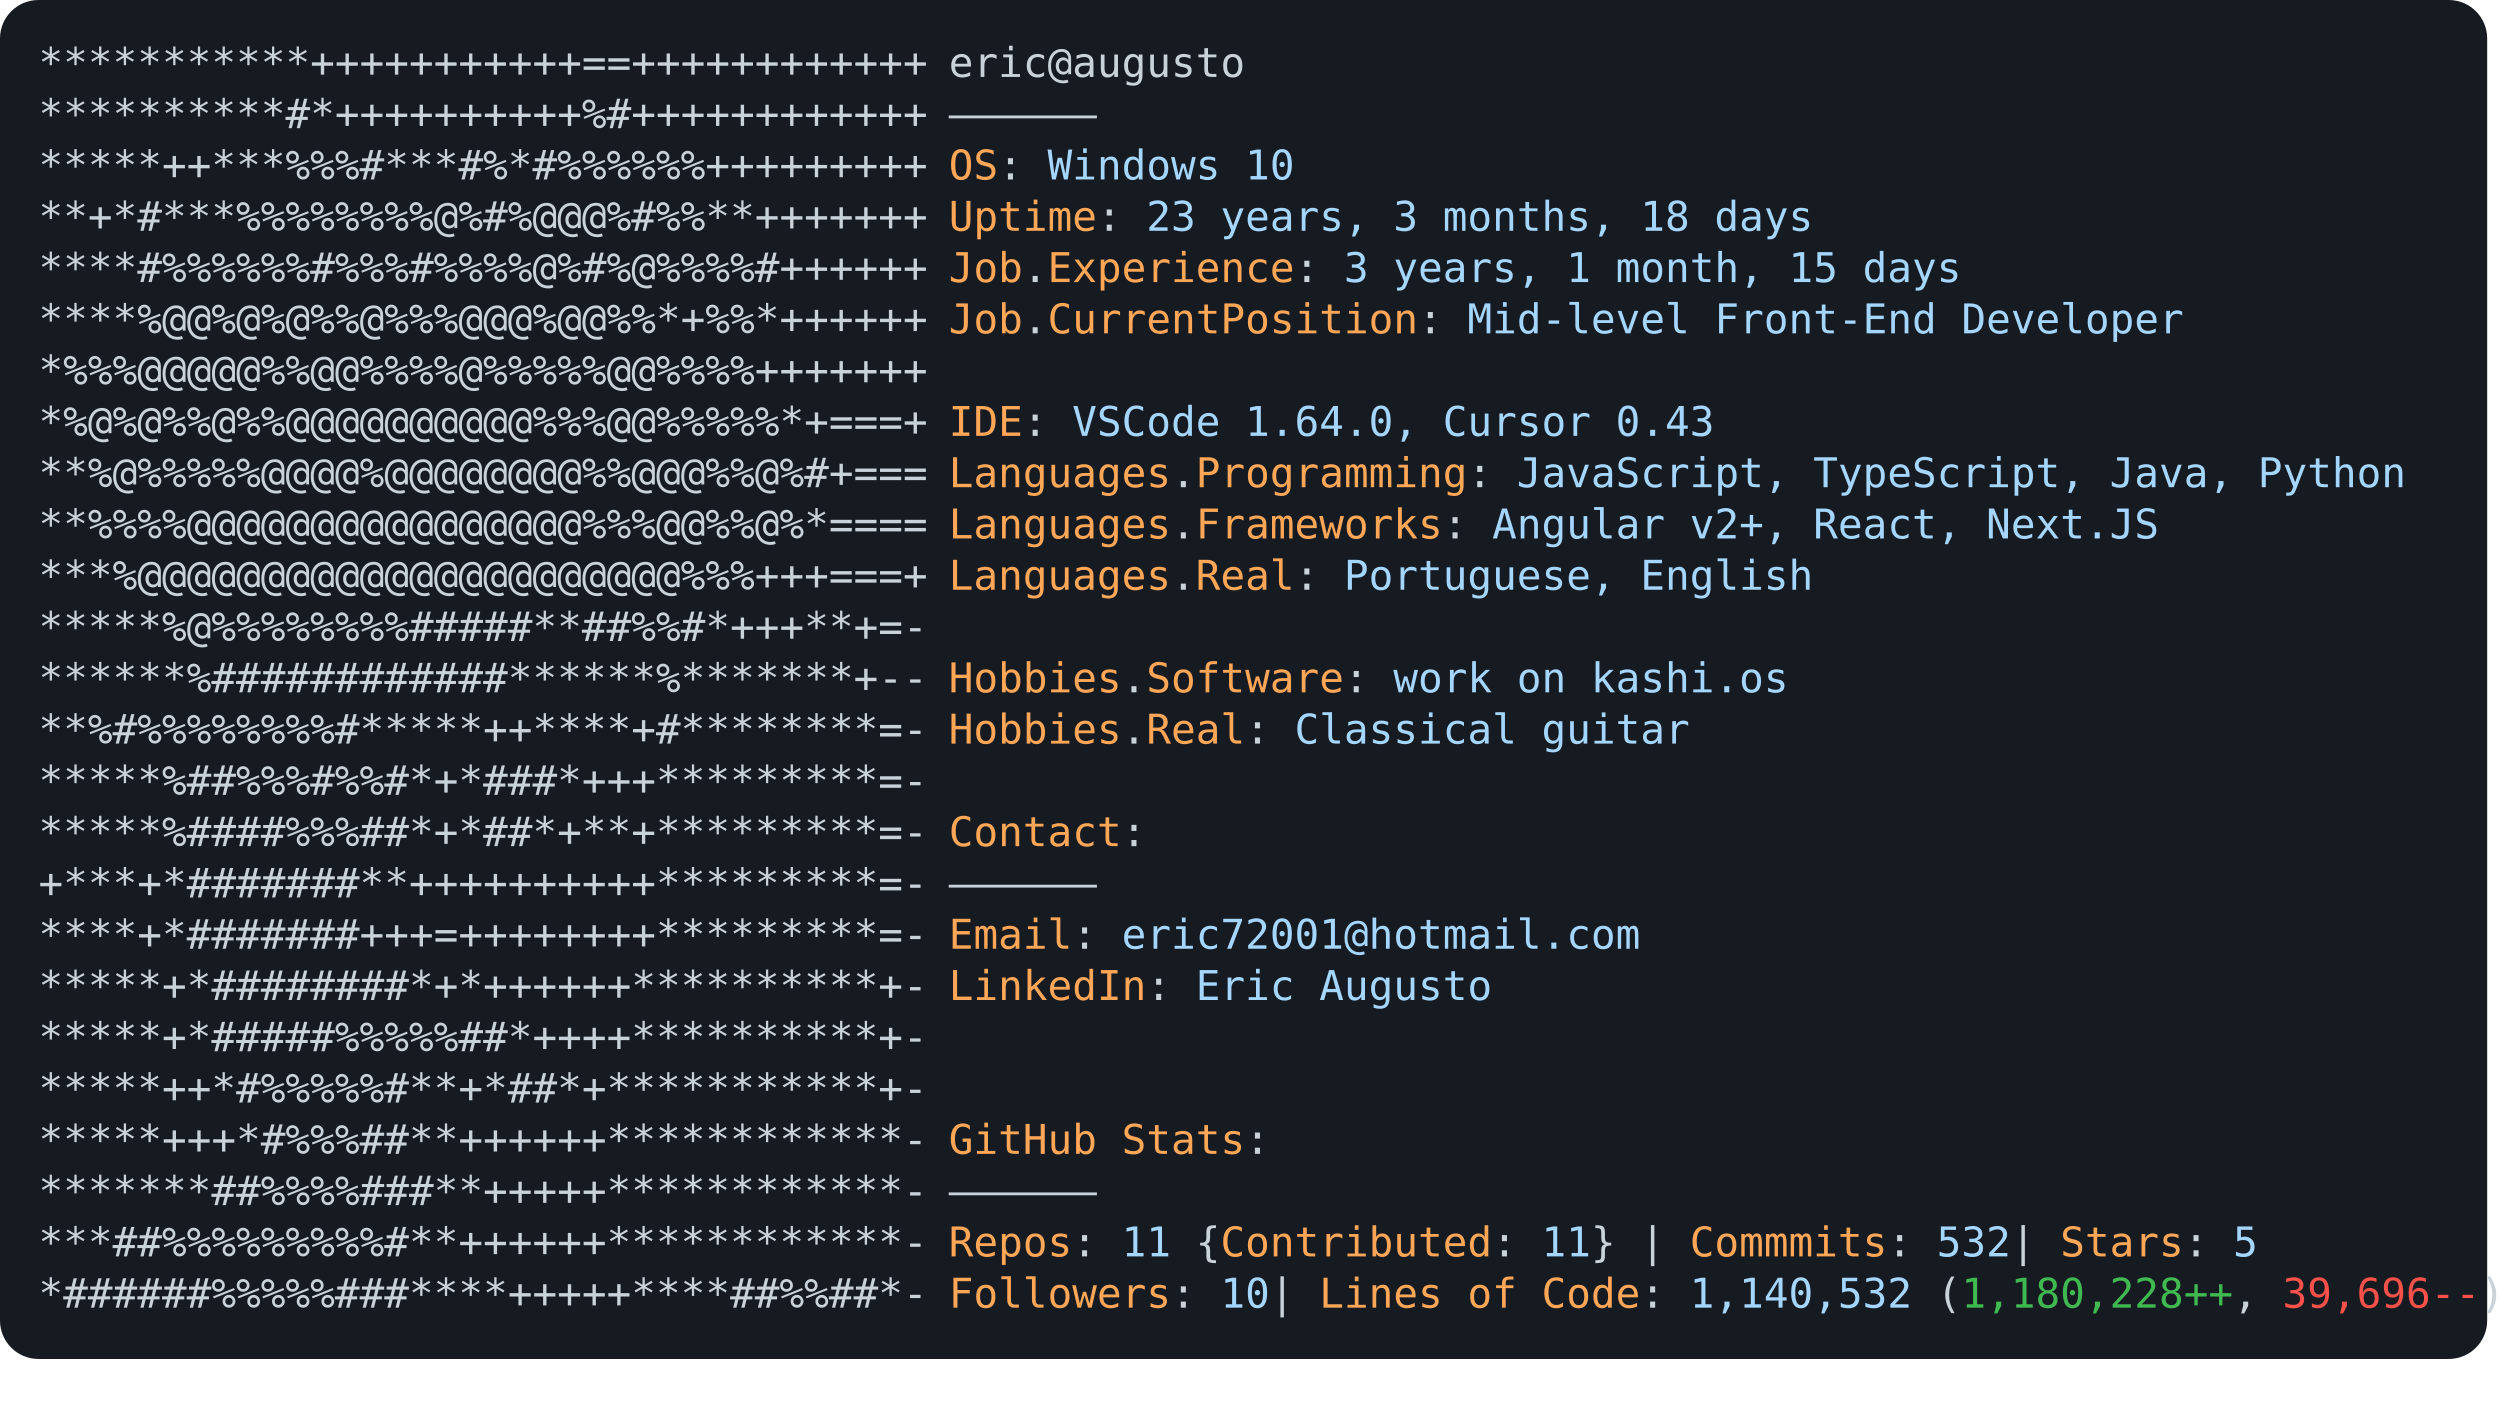
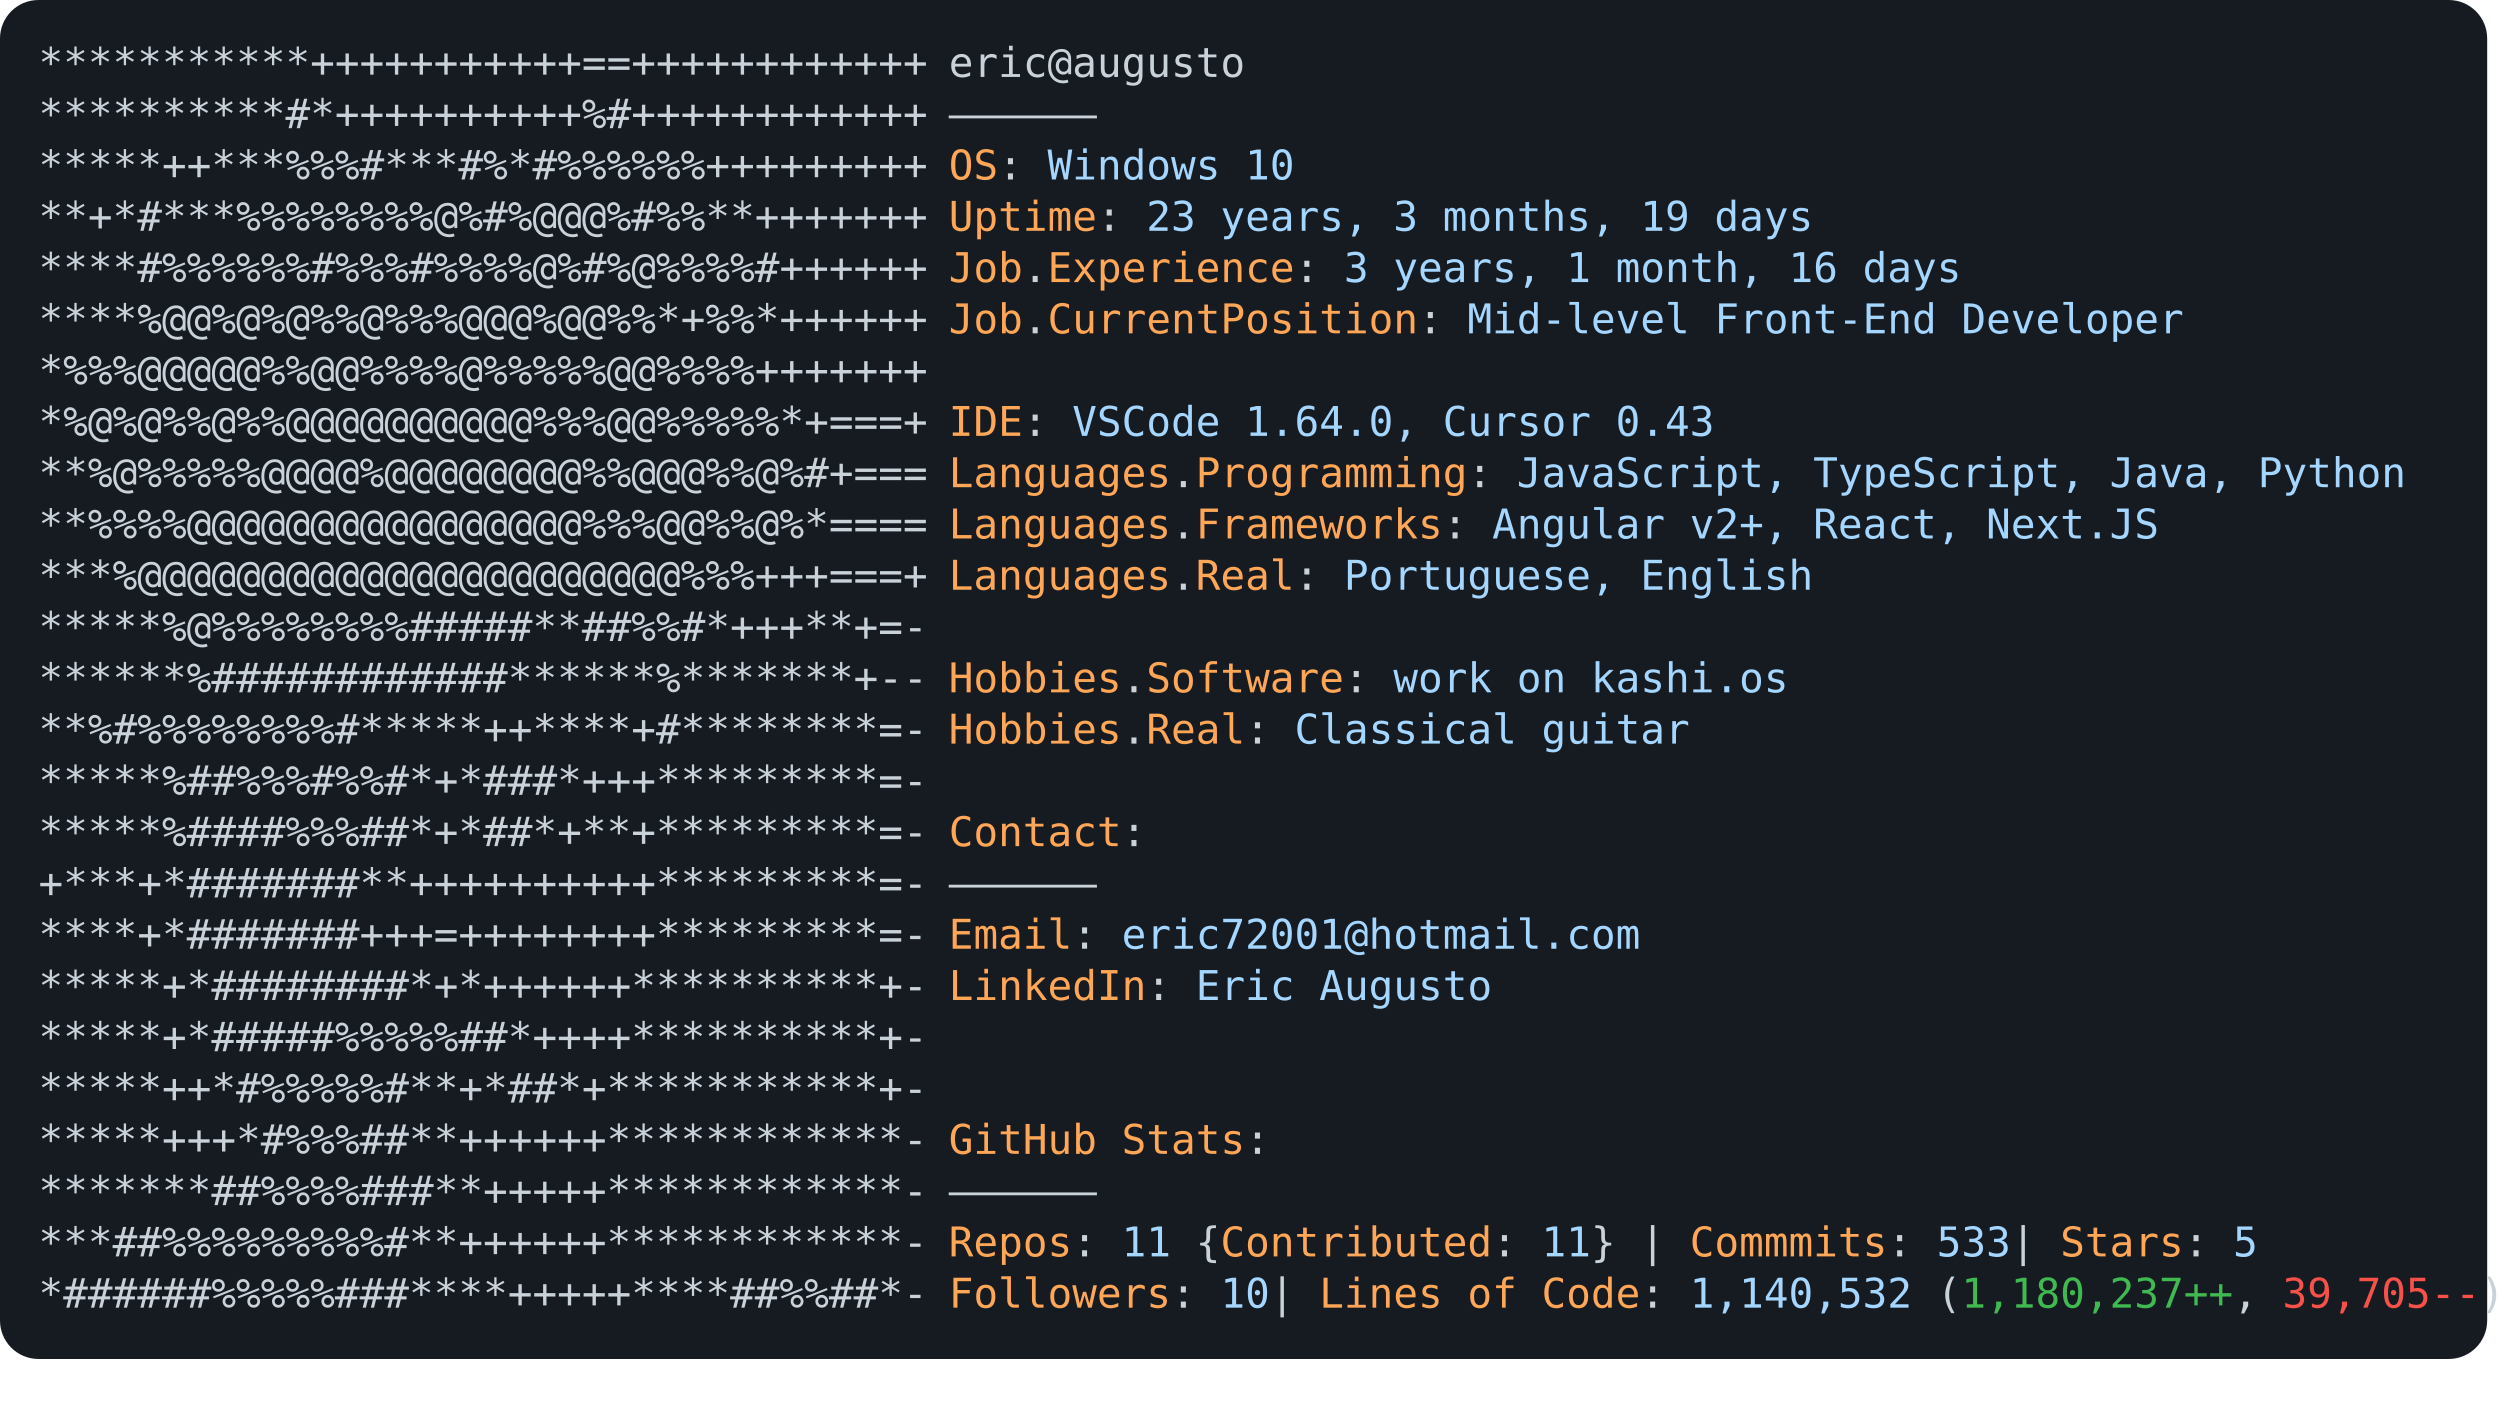
<svg xmlns="http://www.w3.org/2000/svg" font-family="Andale Mono,AndaleMono,Consolas,monospace" width="975px" height="550px" font-size="16px">
  <style>
.keyColor {fill: #ffa657;}
.valueColor {fill: #a5d6ff;}
.addColor {fill: #3fb950;}
.delColor {fill: #f85149;}
.commentColor {fill: #8b949e;}
text, tspan {white-space: pre;}
</style>
  <rect width="970px" height="530px" fill="#161b22" rx="15" />
  <text x="15" y="30" fill="#c9d1d9" class="ascii">
    <tspan x="15" y="30">***********+++++++++++==++++++++++++</tspan>
    <tspan x="15" y="50">**********#*++++++++++%#++++++++++++</tspan>
    <tspan x="15" y="70">*****++***%%%#***#%*#%%%%%%+++++++++</tspan>
    <tspan x="15" y="90">**+*#***%%%%%%%%@%#%@@@%#%%**+++++++</tspan>
    <tspan x="15" y="110">****#%%%%%%#%%%#%%%%@%#%@%%%%#++++++</tspan>
    <tspan x="15" y="130">****%@@%@%@%%@%%%@@@%@@%%*+%%*++++++</tspan>
    <tspan x="15" y="150">*%%%@@@@@%%@@%%%%@%%%%%@@%%%%+++++++</tspan>
    <tspan x="15" y="170">*%@%@%%@%%@@@@@@@@@@%%%@@%%%%%*+===+</tspan>
    <tspan x="15" y="190">**%@%%%%%@@@@%@@@@@@@@%%@@@%%@%#+===</tspan>
    <tspan x="15" y="210">**%%%%@@@@@@@@@@@@@@@@%%%@@%%@%*====</tspan>
    <tspan x="15" y="230">***%@@@@@@@@@@@@@@@@@@@@@@%%%+++===+</tspan>
    <tspan x="15" y="250">*****%@%%%%%%%%#####**##%%#*+++**+=-</tspan>
    <tspan x="15" y="270">******%############******%*******+--</tspan>
    <tspan x="15" y="290">**%#%%%%%%%%#*****++****+#********=-</tspan>
    <tspan x="15" y="310">*****%##%%%#%%#*+*###*+++*********=-</tspan>
    <tspan x="15" y="330">*****%####%%%##*+*##*+**+*********=-</tspan>
    <tspan x="15" y="350">+***+*#######**++++++++++*********=-</tspan>
    <tspan x="15" y="370">****+*#######+++=++++++++*********=-</tspan>
    <tspan x="15" y="390">*****+*########*+*++++++**********+-</tspan>
    <tspan x="15" y="410">*****+*#####%%%%%##*++++**********+-</tspan>
    <tspan x="15" y="430">*****++*#%%%%%#**+*##*+***********+-</tspan>
    <tspan x="15" y="450">*****+++*#%%%##**++++++************-</tspan>
    <tspan x="15" y="470">*******##%%%%###**+++++************-</tspan>
    <tspan x="15" y="490">***##%%%%%%%%%#**++++++************-</tspan>
    <tspan x="15" y="510">*######%%%%%###****+++++****##%%##*-</tspan>
  </text>
  <text x="370" y="30" fill="#c9d1d9">
    <tspan x="370" y="30">eric@augusto</tspan>
    <tspan x="370" y="50">——————</tspan>
    <tspan x="370" y="70" class="keyColor">OS</tspan>: <tspan class="valueColor">Windows 10</tspan>
-     <tspan x="370" y="90" class="keyColor">Uptime</tspan>: <tspan class="valueColor">23 years, 3 months, 18 days</tspan>
-     <tspan x="370" y="110" class="keyColor">Job</tspan>.<tspan class="keyColor">Experience</tspan>: <tspan class="valueColor">3 years, 1 month, 15 days</tspan>
+     <tspan x="370" y="90" class="keyColor">Uptime</tspan>: <tspan class="valueColor">23 years, 3 months, 19 days</tspan>
+     <tspan x="370" y="110" class="keyColor">Job</tspan>.<tspan class="keyColor">Experience</tspan>: <tspan class="valueColor">3 years, 1 month, 16 days</tspan>
    <tspan x="370" y="130" class="keyColor">Job</tspan>.<tspan class="keyColor">CurrentPosition</tspan>: <tspan class="valueColor">Mid-level Front-End Developer</tspan>
    <tspan x="370" y="170" class="keyColor">IDE</tspan>: <tspan class="valueColor">VSCode 1.64.0, Cursor 0.43</tspan>
    <tspan x="370" y="190" class="keyColor">Languages</tspan>.<tspan class="keyColor">Programming</tspan>: <tspan class="valueColor">JavaScript, TypeScript, Java, Python</tspan>
    <tspan x="370" y="210" class="keyColor">Languages</tspan>.<tspan class="keyColor">Frameworks</tspan>: <tspan class="valueColor">Angular v2+, React, Next.JS</tspan>
    <tspan x="370" y="230" class="keyColor">Languages</tspan>.<tspan class="keyColor">Real</tspan>: <tspan class="valueColor">Portuguese, English</tspan>
    <tspan x="370" y="270" class="keyColor">Hobbies</tspan>.<tspan class="keyColor">Software</tspan>: <tspan class="valueColor">work on kashi.os </tspan>
    <tspan x="370" y="290" class="keyColor">Hobbies</tspan>.<tspan class="keyColor">Real</tspan>: <tspan class="valueColor">Classical guitar</tspan>
    <tspan x="370" y="330" class="keyColor">Contact</tspan>:
<tspan x="370" y="350">——————</tspan>
    <tspan x="370" y="370" class="keyColor">Email</tspan>: <tspan class="valueColor">eric72001@hotmail.com</tspan>
    <tspan x="370" y="390" class="keyColor">LinkedIn</tspan>: <tspan class="valueColor"> Eric Augusto</tspan>
    <tspan x="370" y="450" class="keyColor">GitHub Stats</tspan>:
<tspan x="370" y="470">——————</tspan>
-     <tspan x="370" y="490" class="keyColor">Repos</tspan>: <tspan class="valueColor">11</tspan> {<tspan class="keyColor">Contributed</tspan>: <tspan class="valueColor">11</tspan>}  | <tspan class="keyColor">Commmits</tspan>: <tspan class="valueColor">532    </tspan>| <tspan class="keyColor">Stars</tspan>: <tspan class="valueColor">5</tspan>
-     <tspan x="370" y="510" class="keyColor">Followers</tspan>: <tspan class="valueColor">10  </tspan>| <tspan class="keyColor">Lines of Code</tspan>: <tspan class="valueColor">1,140,532</tspan> (<tspan class="addColor">1,180,228++</tspan>, <tspan class="delColor">39,696--</tspan>)
+     <tspan x="370" y="490" class="keyColor">Repos</tspan>: <tspan class="valueColor">11</tspan> {<tspan class="keyColor">Contributed</tspan>: <tspan class="valueColor">11</tspan>}  | <tspan class="keyColor">Commmits</tspan>: <tspan class="valueColor">533    </tspan>| <tspan class="keyColor">Stars</tspan>: <tspan class="valueColor">5</tspan>
+     <tspan x="370" y="510" class="keyColor">Followers</tspan>: <tspan class="valueColor">10  </tspan>| <tspan class="keyColor">Lines of Code</tspan>: <tspan class="valueColor">1,140,532</tspan> (<tspan class="addColor">1,180,237++</tspan>, <tspan class="delColor">39,705--</tspan>)
</text>
</svg>
